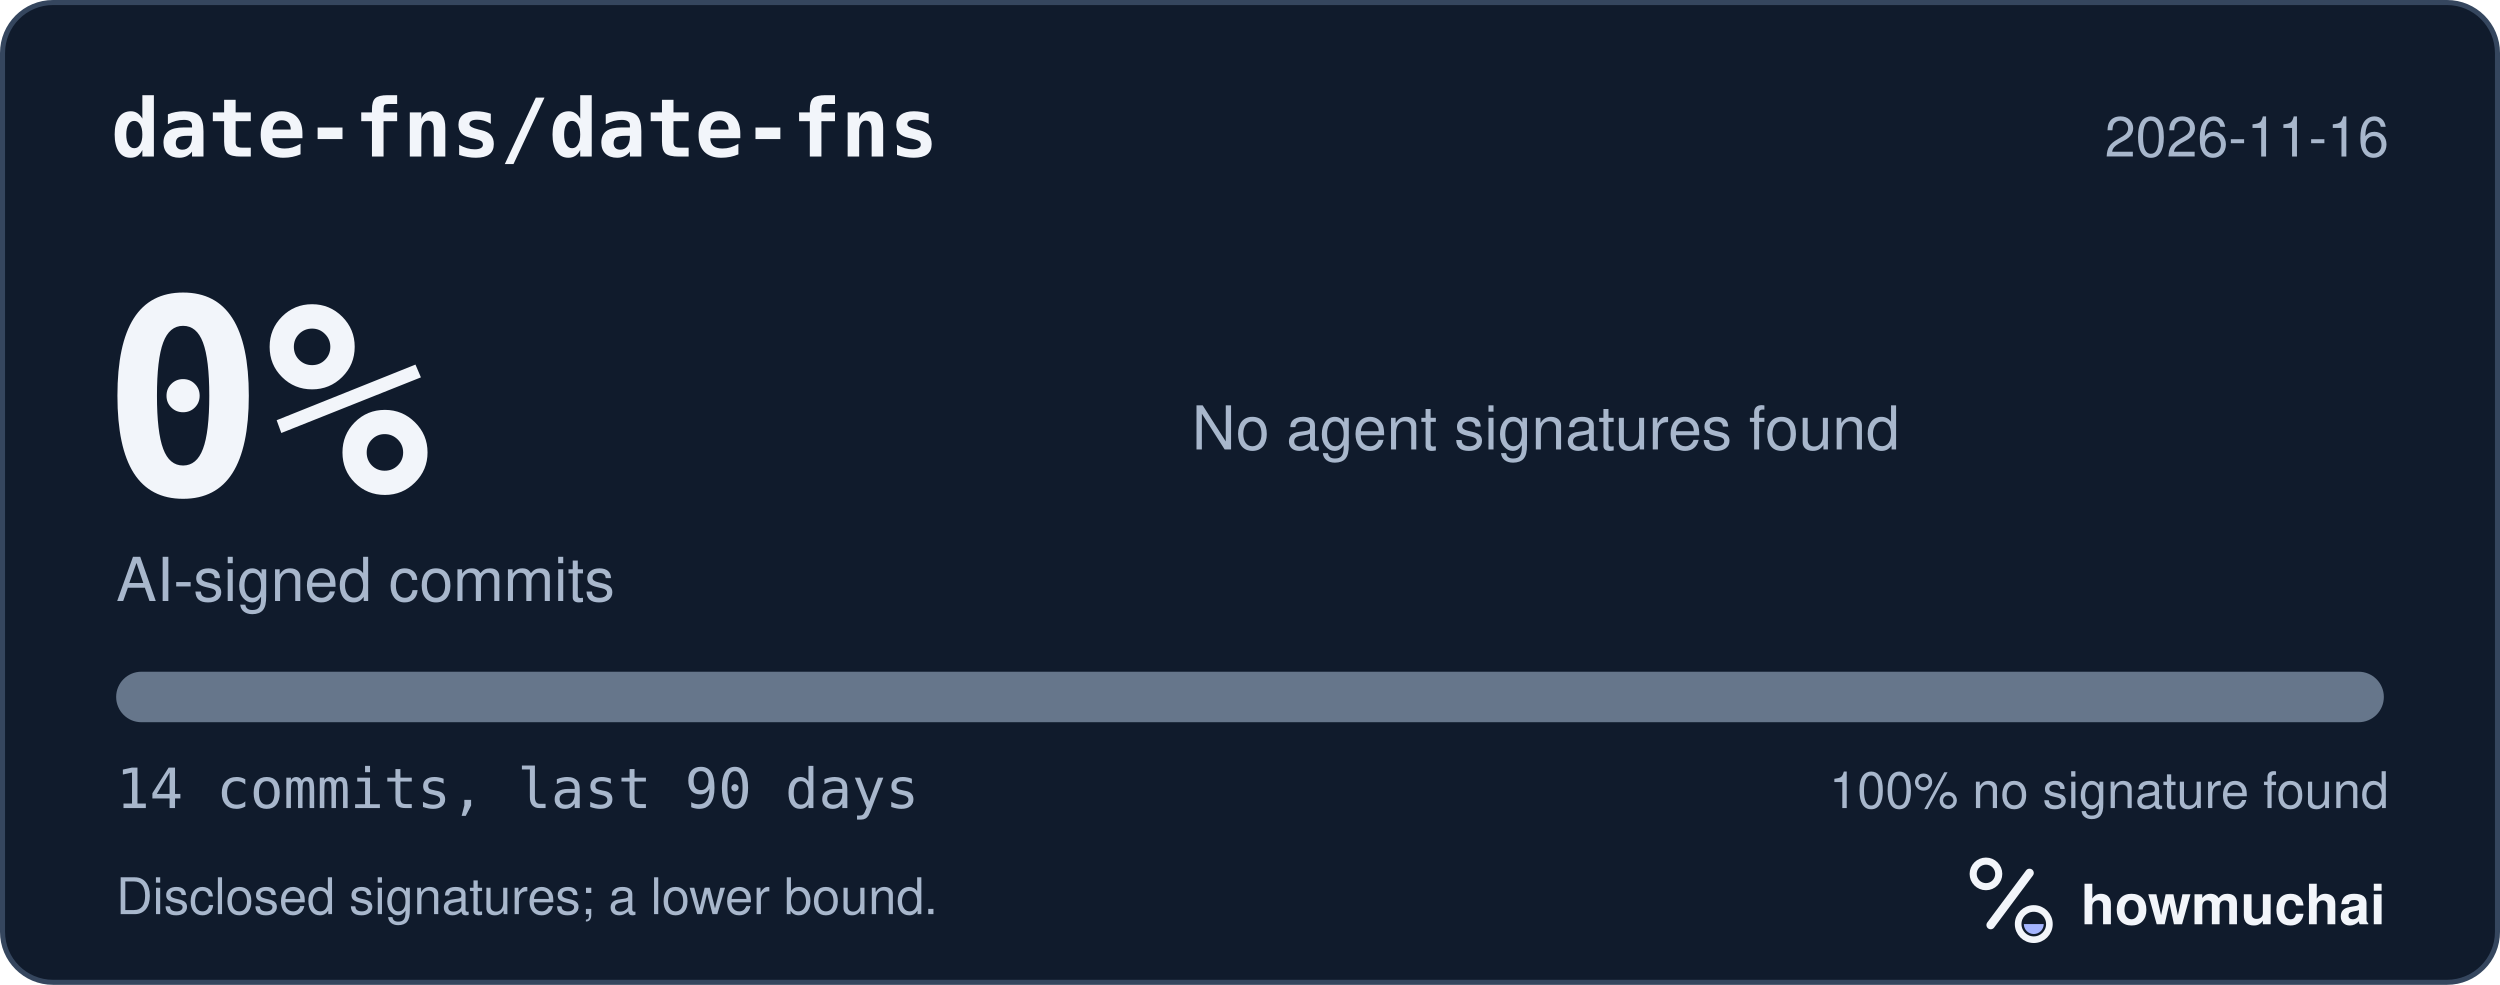
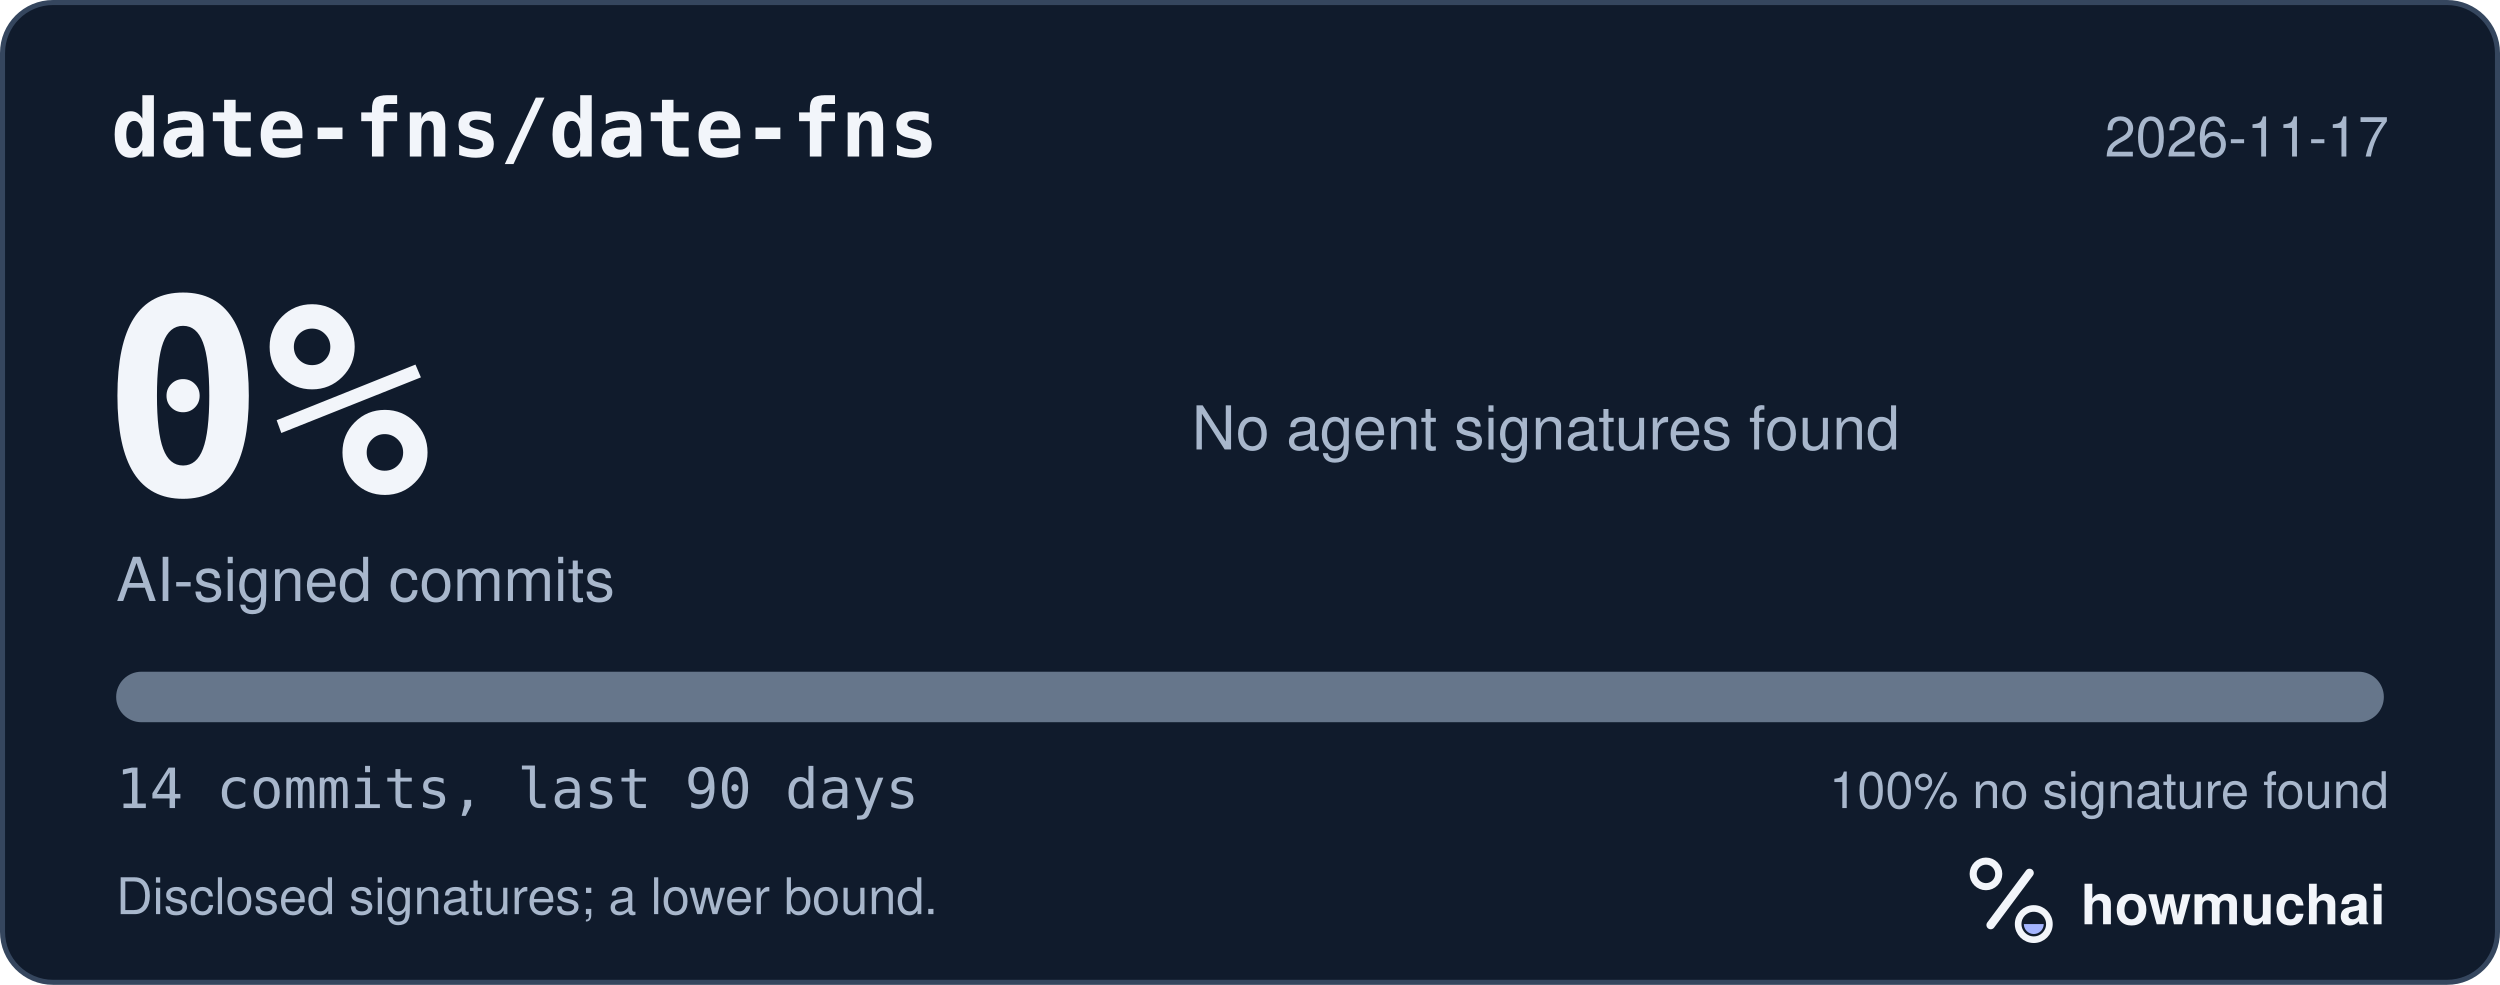
<svg xmlns="http://www.w3.org/2000/svg" width="495" height="195" viewBox="0 0 495 195" role="img" aria-labelledby="hm-t hm-d">
  <rect x="0.5" y="0.5" width="494" height="194" rx="10" fill="#101B2C" stroke="#35465E" />
  <text x="22" y="31" fill="#F2F5FA" font-family="ui-monospace, SF Mono, Menlo, Consolas, IBM Plex Mono, monospace" font-size="16" font-weight="600">date-fns/date-fns</text>
-   <text x="473" y="31" fill="#A8B7CC" font-family="-apple-system, BlinkMacSystemFont, Segoe UI, Helvetica, Arial, Fira Sans, sans-serif" font-size="11" text-anchor="end">2026-11-16</text>
+   <text x="473" y="31" fill="#A8B7CC" font-family="-apple-system, BlinkMacSystemFont, Segoe UI, Helvetica, Arial, Fira Sans, sans-serif" font-size="11" text-anchor="end">2026-11-17</text>
  <text x="20" y="98" fill="#F2F5FA" font-family="ui-monospace, SF Mono, Menlo, Consolas, IBM Plex Mono, monospace" font-size="54" font-weight="700">0%</text>
  <text x="23" y="119" fill="#A8B7CC" font-family="-apple-system, BlinkMacSystemFont, Segoe UI, Helvetica, Arial, Fira Sans, sans-serif" font-size="12">AI-signed commits</text>
  <text x="236" y="89" fill="#A8B7CC" font-family="-apple-system, BlinkMacSystemFont, Segoe UI, Helvetica, Arial, Fira Sans, sans-serif" font-size="12">No agent signatures found</text>
  <defs>
    <clipPath id="hm-bar">
      <rect x="23" y="133" width="449" height="10" rx="5" />
    </clipPath>
  </defs>
  <rect x="23" y="133" width="449" height="10" rx="5" fill="#66768B" />
  <g clip-path="url(#hm-bar)" />
  <text x="23" y="160" fill="#A8B7CC" font-family="ui-monospace, SF Mono, Menlo, Consolas, IBM Plex Mono, monospace" font-size="11">14 commits, last 90 days</text>
  <text x="473" y="160" fill="#A8B7CC" font-family="-apple-system, BlinkMacSystemFont, Segoe UI, Helvetica, Arial, Fira Sans, sans-serif" font-size="10" text-anchor="end">100% no signature found</text>
  <text x="23" y="181" fill="#A8B7CC" font-family="-apple-system, BlinkMacSystemFont, Segoe UI, Helvetica, Arial, Fira Sans, sans-serif" font-size="10">Disclosed signatures; a lower bound.</text>
  <g transform="translate(386 166) scale(0.046875)">
    <circle cx="154" cy="150" r="54" fill="none" stroke="#F2F5FA" stroke-width="30" />
    <path d="M174 366 338 146" fill="none" stroke="#F2F5FA" stroke-width="36" stroke-linecap="round" />
    <circle cx="356" cy="362" r="66" fill="none" stroke="#F2F5FA" stroke-width="28" />
    <path d="M314 362a42 42 0 0 0 84 0Z" fill="#A4B5FF" />
  </g>
  <text x="412" y="183" fill="#F2F5FA" font-family="-apple-system, BlinkMacSystemFont, Segoe UI, Helvetica, Arial, Fira Sans, sans-serif" font-size="11" font-weight="650">howmuchai</text>
</svg>
